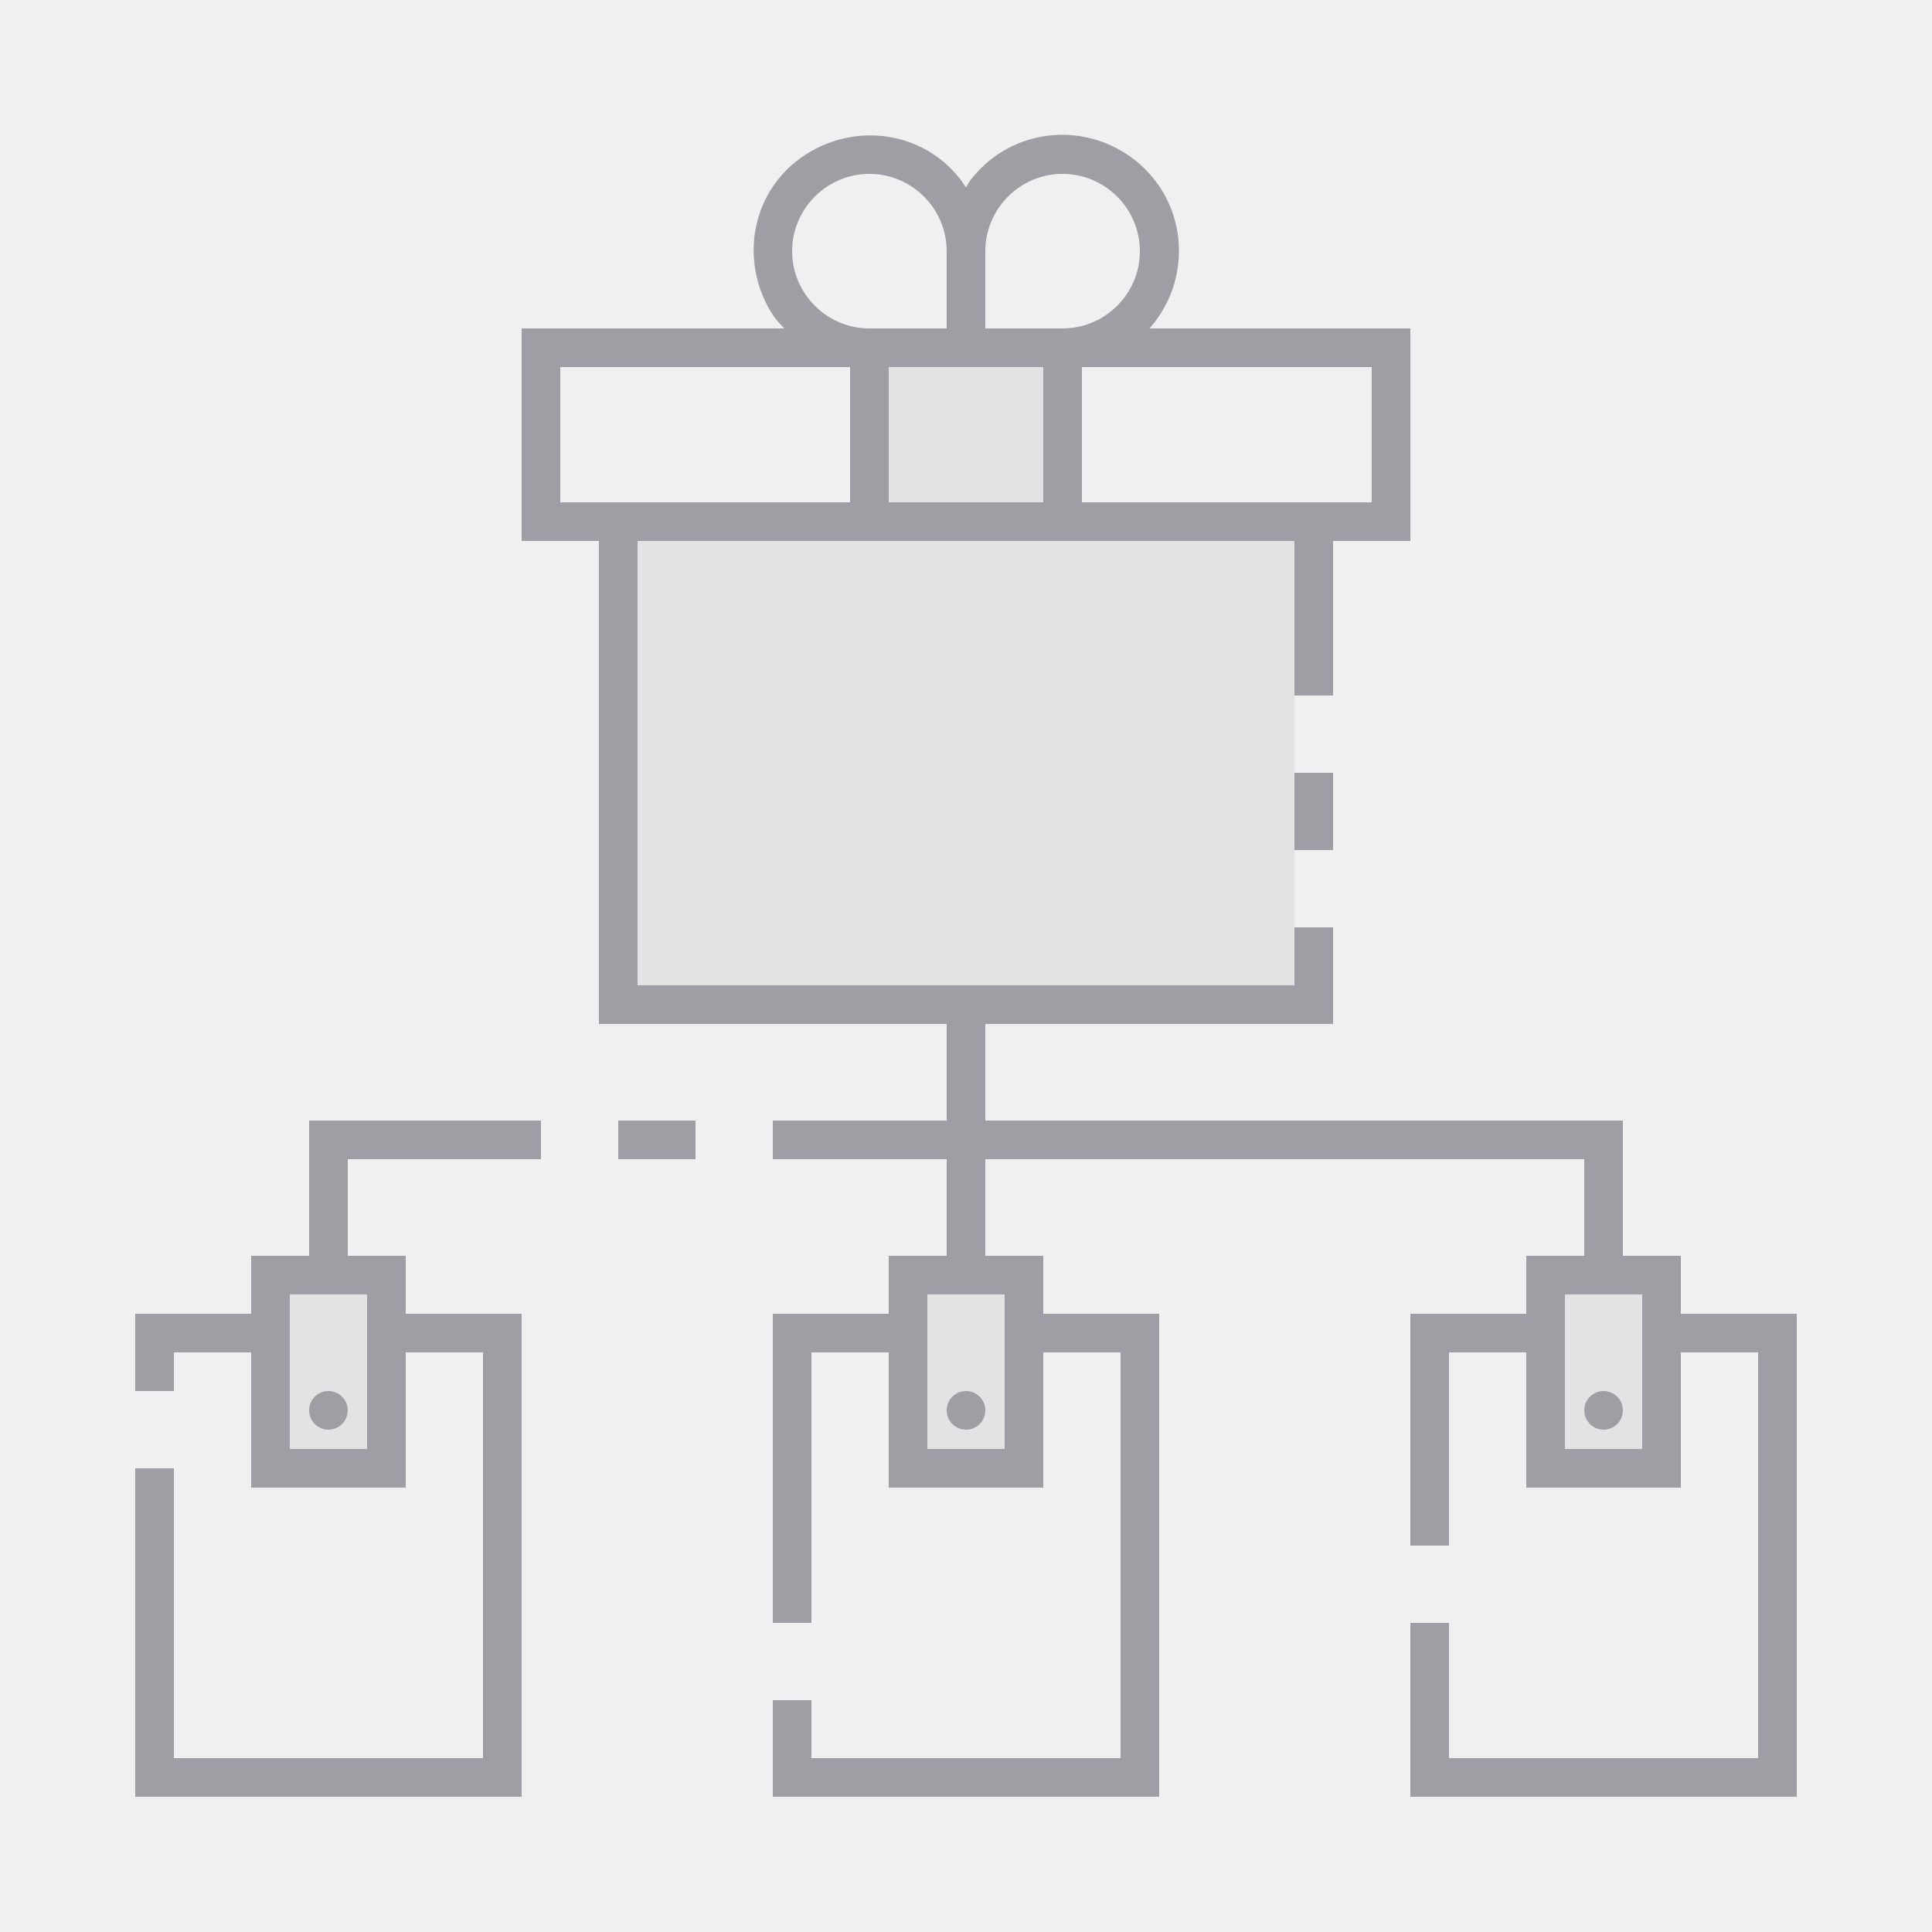
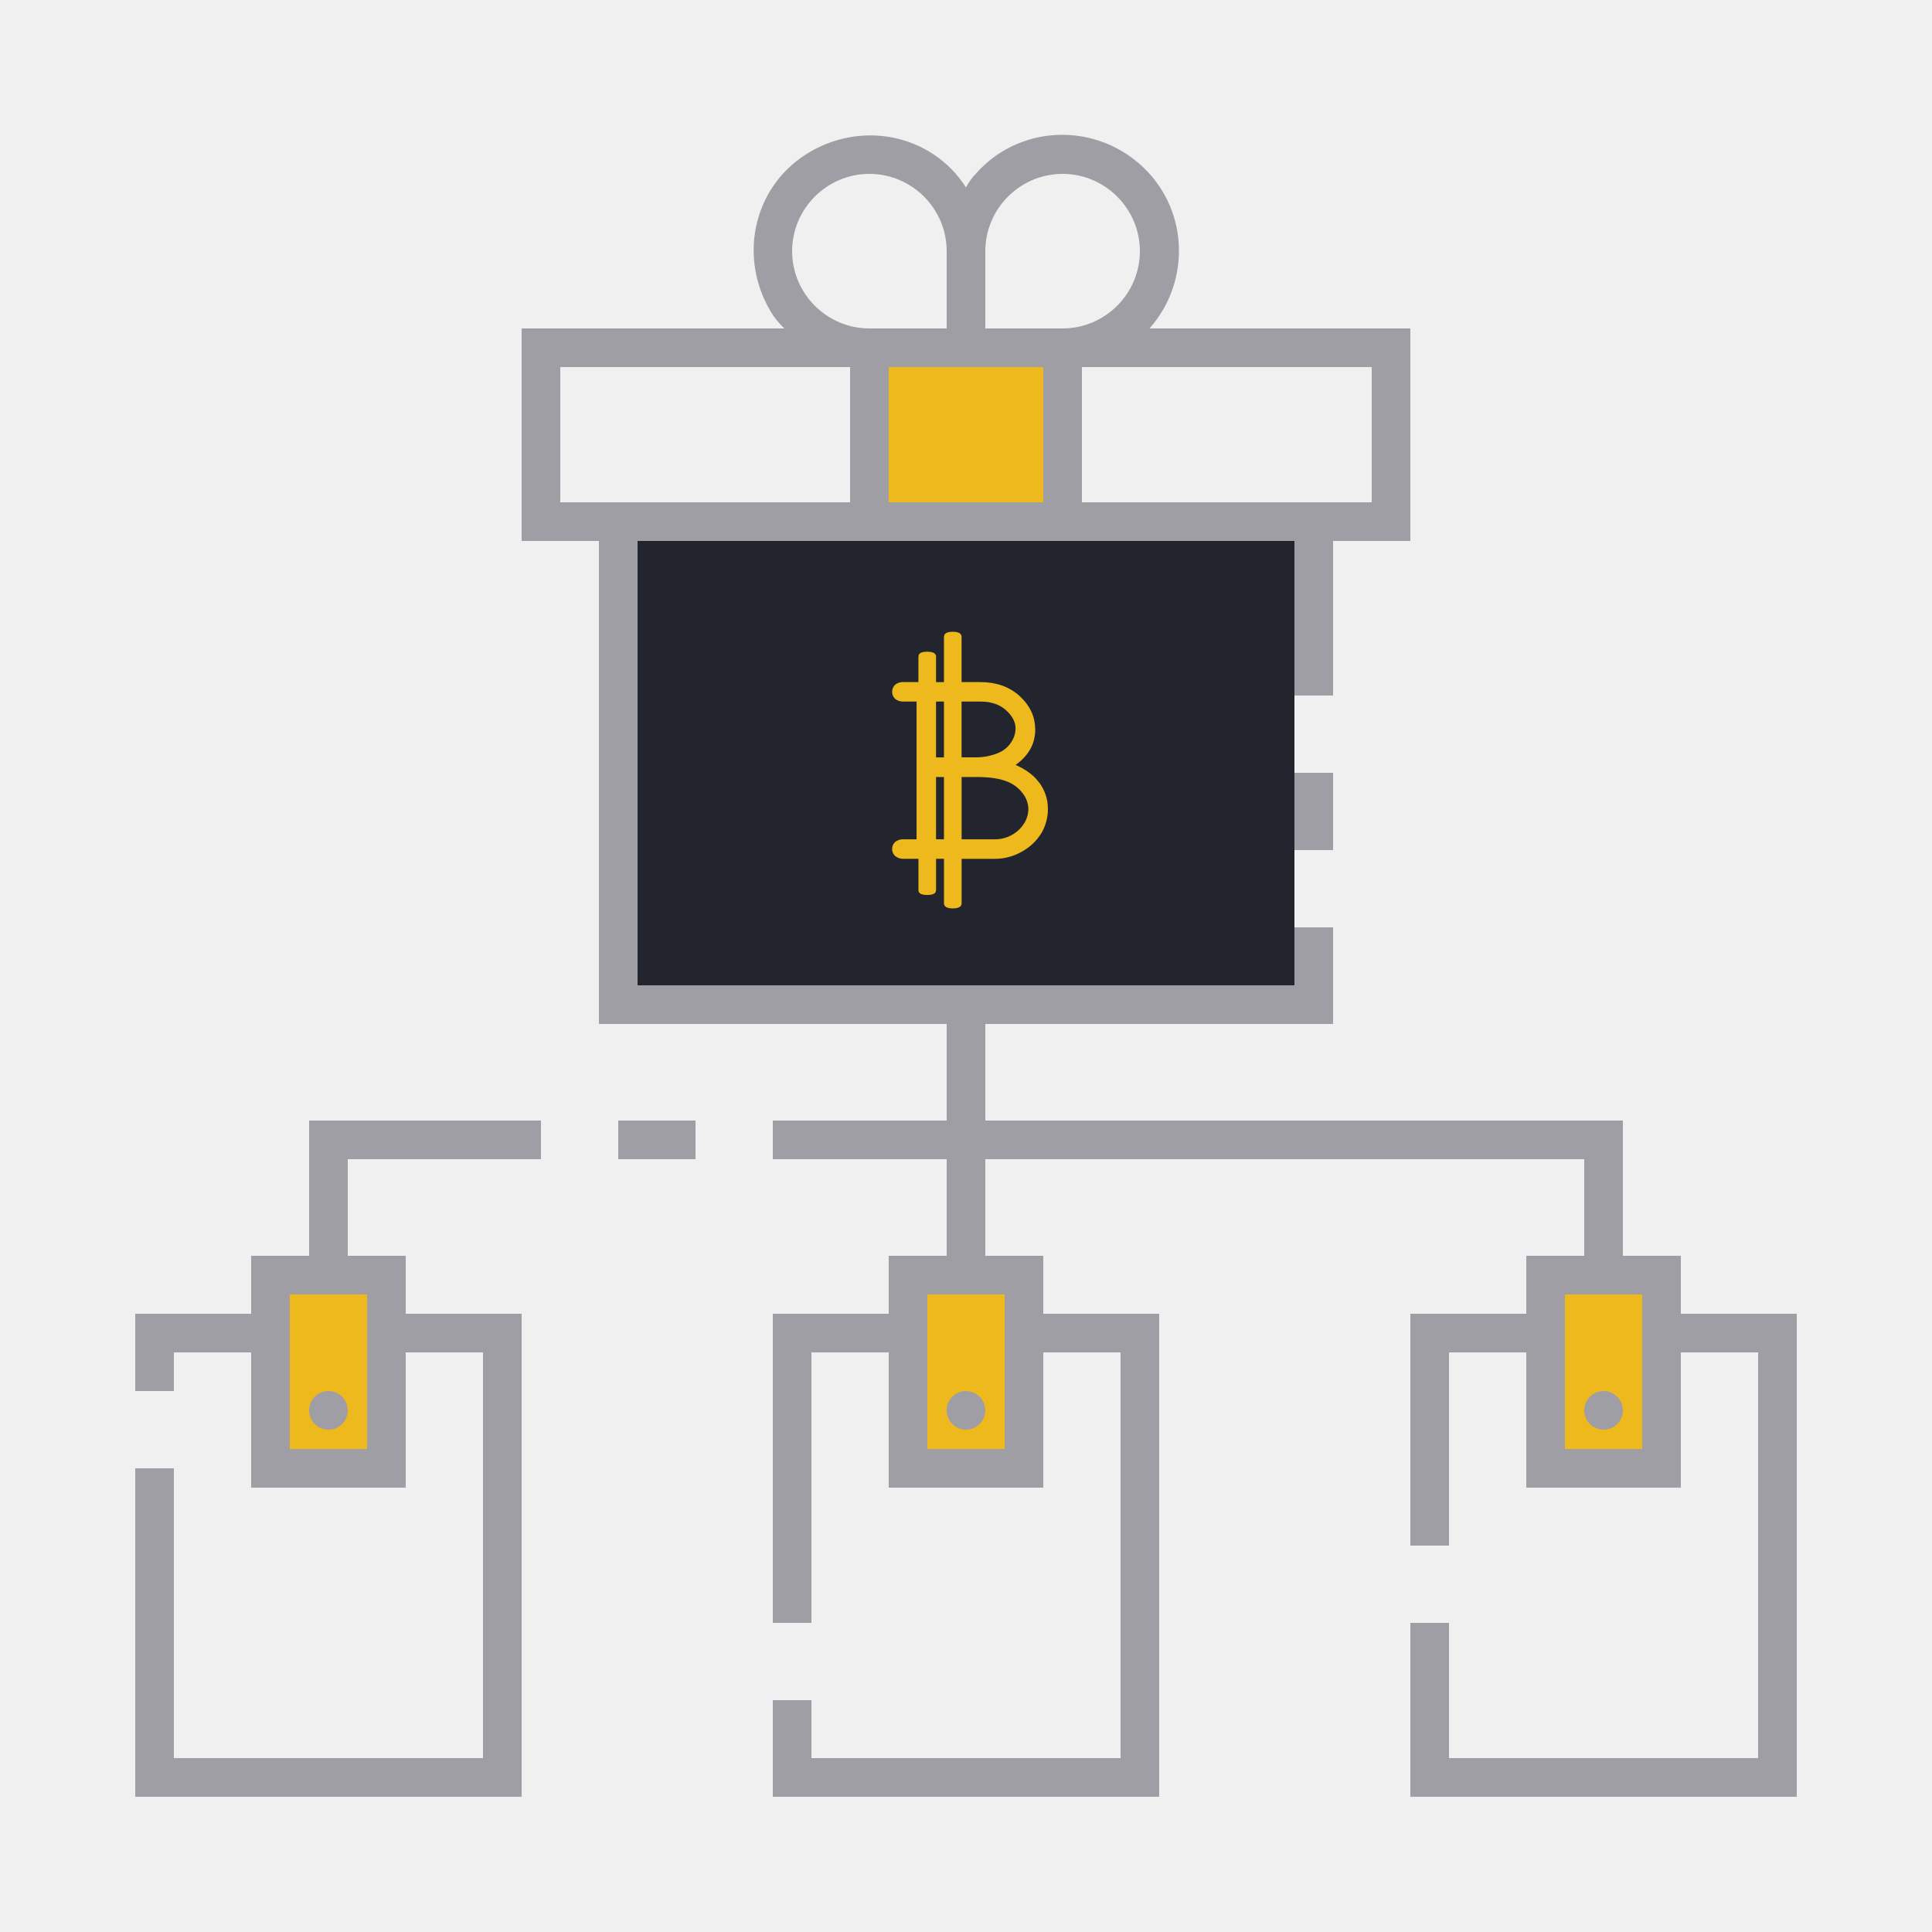
- <svg xmlns="http://www.w3.org/2000/svg" xml:space="preserve" style="enable-background:new 0 0 100 100;" viewBox="0 0 100 100" y="0px" x="0px" id="ic_empty_dark_multisend" version="1.1">
+ <svg xmlns="http://www.w3.org/2000/svg" version="1.1" id="ic_empty_dark_multisend" x="0px" y="0px" viewBox="0 0 100 100" style="enable-background:new 0 0 100 100;" xml:space="preserve">
  <defs id="defs37">
- 	
- 	
- 
- 		
- 		
- 		
- 		
- 		
- 		
- 		
- 	
- 		
- 		
- 	
- 			
- 			
- 			
- 		</defs>
-   <style id="style2" type="text/css">
- 	.st0{fill:#810890;}
+     <pattern id="EMFhbasepattern" patternUnits="userSpaceOnUse" width="6" height="6" x="0" y="0" />
+     <style id="style889">.cls-1{fill:#fedf41;}.cls-2{fill:#4a95d0;}.cls-3{fill:#4e5f80;}.cls-4{fill:#fff;}.cls-5{fill:#3b4461;}</style>
+   </defs>
+   <style type="text/css" id="style2">
+ 	.st0{fill:#2EA1FF;}
	.st1{fill:#A09EA5;}
	.st2{fill:#EFEFEF;}
</style>
-   <path style="fill:#a09ea5;fill-opacity:0.149" d="m 45,18 h 10 v 9 H 45 Z" class="st0" id="Rectangle_4717" />
-   <path id="Rectangle_4718" class="st0" d="m 14,66 h 6 v 10 h -6 z" style="fill:#a09ea5;fill-opacity:0.149" />
-   <path id="Rectangle_4719" class="st0" d="m 80,66 h 6 v 10 h -6 z" style="fill:#a09ea5;fill-opacity:0.149" />
-   <path id="Rectangle_4720" class="st0" d="m 47,66 h 6 v 10 h -6 z" style="fill:#a09ea5;fill-opacity:0.149" />
-   <path style="fill:#a09ea5" d="m 67,40 h 2 v 4 h -2 z" class="st1" id="Rectangle_4722" />
-   <circle style="fill:#a09ea5" r="1" cy="73" cx="50" class="st1" id="Ellipse_643" />
-   <circle style="fill:#a09ea5" r="1" cy="73" cx="83" class="st1" id="Ellipse_644" />
-   <path style="fill:#a09ea5" d="m 32,58 h 4 v 2 h -4 z" class="st1" id="Rectangle_4723" />
-   <path style="fill:#a09ea5" d="m 16,65 h -3 v 3 H 7 v 4 h 2 v -2 h 4 v 7 h 8 v -7 h 4 V 91 H 9 V 76 H 7 V 93 H 27 V 68 H 21 V 65 H 18 V 60 H 28 V 58 H 16 Z m 3,2 v 8 h -4 v -8 z" class="st1" id="Path_19007" />
-   <circle style="fill:#a09ea5" r="1" cy="73" cx="17" class="st1" id="Ellipse_645" />
-   <path style="fill:#a09ea5" d="M 87,68 V 65 H 84 V 58 H 51 v -5 h 18 v -5 h -2 v 3 H 33 V 28 h 34 v 8 h 2 v -8 h 4 V 17 H 59.5 C 61.7,14.5 61.5,10.7 59,8.5 56.5,6.3 52.7,6.5 50.5,9 50.3,9.2 50.1,9.5 50,9.7 48.2,6.9 44.5,6.2 41.7,8 c -2.8,1.8 -3.5,5.5 -1.7,8.3 0.2,0.3 0.4,0.5 0.6,0.7 H 27 v 11 h 4 v 25 h 18 v 5 h -9 v 2 h 9 v 5 h -3 v 3 h -6 v 16 h 2 V 70 h 4 v 7 h 8 v -7 h 4 V 91 H 42 v -3 h -2 v 5 H 60 V 68 h -6 v -3 h -3 v -5 h 31 v 5 h -3 v 3 h -6 v 12 h 2 V 70 h 4 v 7 h 8 v -7 h 4 V 91 H 75 v -7 h -2 v 9 H 93 V 68 Z M 71,19 v 7 H 56 V 19 Z M 51,13 c 0,-2.2 1.8,-4 4,-4 2.2,0 4,1.8 4,4 0,2.2 -1.8,4 -4,4 h -4 z m 0,6 h 3 v 7 H 46 V 19 Z M 45,9 c 2.2,0 4,1.8 4,4 v 4 h -4 c -2.2,0 -4,-1.8 -4,-4 0,-2.2 1.8,-4 4,-4 z M 29,26 v -7 h 15 v 7 z m 23,41 v 8 h -4 v -8 z m 33,8 h -4 v -8 h 4 z" class="st1" id="Path_19008" />
-   <rect style="fill:#a09ea5;fill-opacity:0.149" id="rect20" height="23" width="34" class="st0" y="28" x="33" />
+   <g id="Group_9062">
+     <g id="Group_9060" style="fill:#009dff;fill-opacity:1">
+       <path id="Rectangle_4717" class="st0" d="M45,18h10v9H45V18z" style="fill:#eeb91c;fill-opacity:1" />
+       <g id="Group_9059" style="fill:#eeb91c;fill-opacity:1">
+         <path id="Rectangle_4718" class="st0" d="M14,66h6v10h-6V66z" style="fill:#eeb91c;fill-opacity:1" />
+         <path id="Rectangle_4719" class="st0" d="M80,66h6v10h-6V66z" style="fill:#eeb91c;fill-opacity:1" />
+         <path id="Rectangle_4720" class="st0" d="M47,66h6v10h-6V66z" style="fill:#eeb91c;fill-opacity:1" />
+       </g>
+     </g>
+     <g id="Group_9061">
+       <path id="Rectangle_4722" class="st1" d="M67,40h2v4h-2V40z" />
+       <circle id="Ellipse_643" class="st1" cx="50" cy="73" r="1" />
+       <circle id="Ellipse_644" class="st1" cx="83" cy="73" r="1" />
+       <path id="Rectangle_4723" class="st1" d="M32,58h4v2h-4V58z" />
+       <path id="Path_19007" class="st1" d="M16,65h-3v3H7v4h2v-2h4v7h8v-7h4v21H9V76H7v17h20V68h-6v-3h-3v-5h10v-2H16V65z M19,67v8h-4    v-8H19z" />
+       <circle id="Ellipse_645" class="st1" cx="17" cy="73" r="1" />
+       <path id="Path_19008" class="st1" d="M87,68v-3h-3v-7H51v-5h18v-5h-2v3H33V28h34v8h2v-8h4V17H59.5c2.2-2.5,2-6.3-0.5-8.5    s-6.3-2-8.5,0.5c-0.2,0.2-0.4,0.5-0.5,0.7c-1.8-2.8-5.5-3.5-8.3-1.7s-3.5,5.5-1.7,8.3c0.2,0.3,0.4,0.5,0.6,0.7H27v11h4v25h18v5h-9    v2h9v5h-3v3h-6v16h2V70h4v7h8v-7h4v21H42v-3h-2v5h20V68h-6v-3h-3v-5h31v5h-3v3h-6v12h2V70h4v7h8v-7h4v21H75v-7h-2v9h20V68H87z     M71,19v7H56v-7H71z M51,13c0-2.2,1.8-4,4-4s4,1.8,4,4s-1.8,4-4,4h-4V13z M51,19h3v7h-8v-7H51z M45,9c2.2,0,4,1.8,4,4v4h-4    c-2.2,0-4-1.8-4-4S42.8,9,45,9z M29,26v-7h15v7H29z M52,67v8h-4v-8H52z M85,75h-4v-8h4V75z" />
+     </g>
+   </g>
+   <rect x="33" y="28" class="st0" width="34" height="23" id="rect20" style="fill:#22252e;fill-opacity:1" />
+   <path class="cls-1" d="m 53.597,40.567 q -0.457,-0.584 -1.439,-0.936 1.236,-0.711 1.236,-1.866 0,-0.914 -0.738,-1.592 Q 51.917,35.494 50.741,35.494 h -1.159 v -2.539 c 0,-0.036 -0.12,-0.066 -0.268,-0.066 -0.148,0 -0.265,0.029 -0.265,0.066 v 2.54 H 48.26 V 33.98 c 0,-0.032 -0.12,-0.058 -0.268,-0.058 -0.148,0 -0.265,0.025 -0.265,0.057 v 1.514 h -0.942 a 0.482,0.482 0 0 0 -0.322,0.086 0.316,0.316 0 0 0 0,0.457 0.482,0.482 0 0 0 0.322,0.086 h 0.846 v 7.51 h -0.846 a 0.482,0.482 0 0 0 -0.322,0.086 0.291,0.291 0 0 0 -0.097,0.228 0.294,0.294 0 0 0 0.097,0.225 0.467,0.467 0 0 0 0.322,0.09 h 0.943 v 1.816 c 0,0.032 0.118,0.057 0.262,0.057 h 0.011 c 0.144,0 0.26,-0.025 0.26,-0.056 v -1.816 h 0.789 v 2.502 c 0,0.036 0.117,0.065 0.261,0.065 h 0.012 c 0.143,0 0.26,-0.028 0.26,-0.064 V 44.263 h 1.907 a 2.587,2.587 0 0 0 1.342,-0.367 2.492,2.492 0 0 0 0.918,-0.888 2.267,2.267 0 0 0 0.3,-1.15 2.046,2.046 0 0 0 -0.454,-1.29 z m -2.842,-4.444 q 0.892,0 1.446,0.499 0.554,0.499 0.553,1.09 a 1.486,1.486 0 0 1 -0.255,0.809 1.633,1.633 0 0 1 -0.711,0.607 3.192,3.192 0 0 1 -1.304,0.262 h -0.902 v -3.268 z m -1.707,0 v 3.268 h -0.789 v -3.268 z m -0.789,7.51 v -3.605 h 0.789 v 3.605 z m 4.924,-0.937 a 1.908,1.908 0 0 1 -0.682,0.667 2.015,2.015 0 0 1 -1.057,0.27 h -1.861 v -3.605 h 0.942 q 1.041,0 1.633,0.232 a 2.046,2.046 0 0 1 0.925,0.682 1.541,1.541 0 0 1 0.334,0.929 1.611,1.611 0 0 1 -0.232,0.824 z" id="path6" style="fill:#eeb91c;stroke:#eeb91c;stroke-width:0.379;stroke-miterlimit:4;stroke-dasharray:none;stroke-opacity:1" />
</svg>
